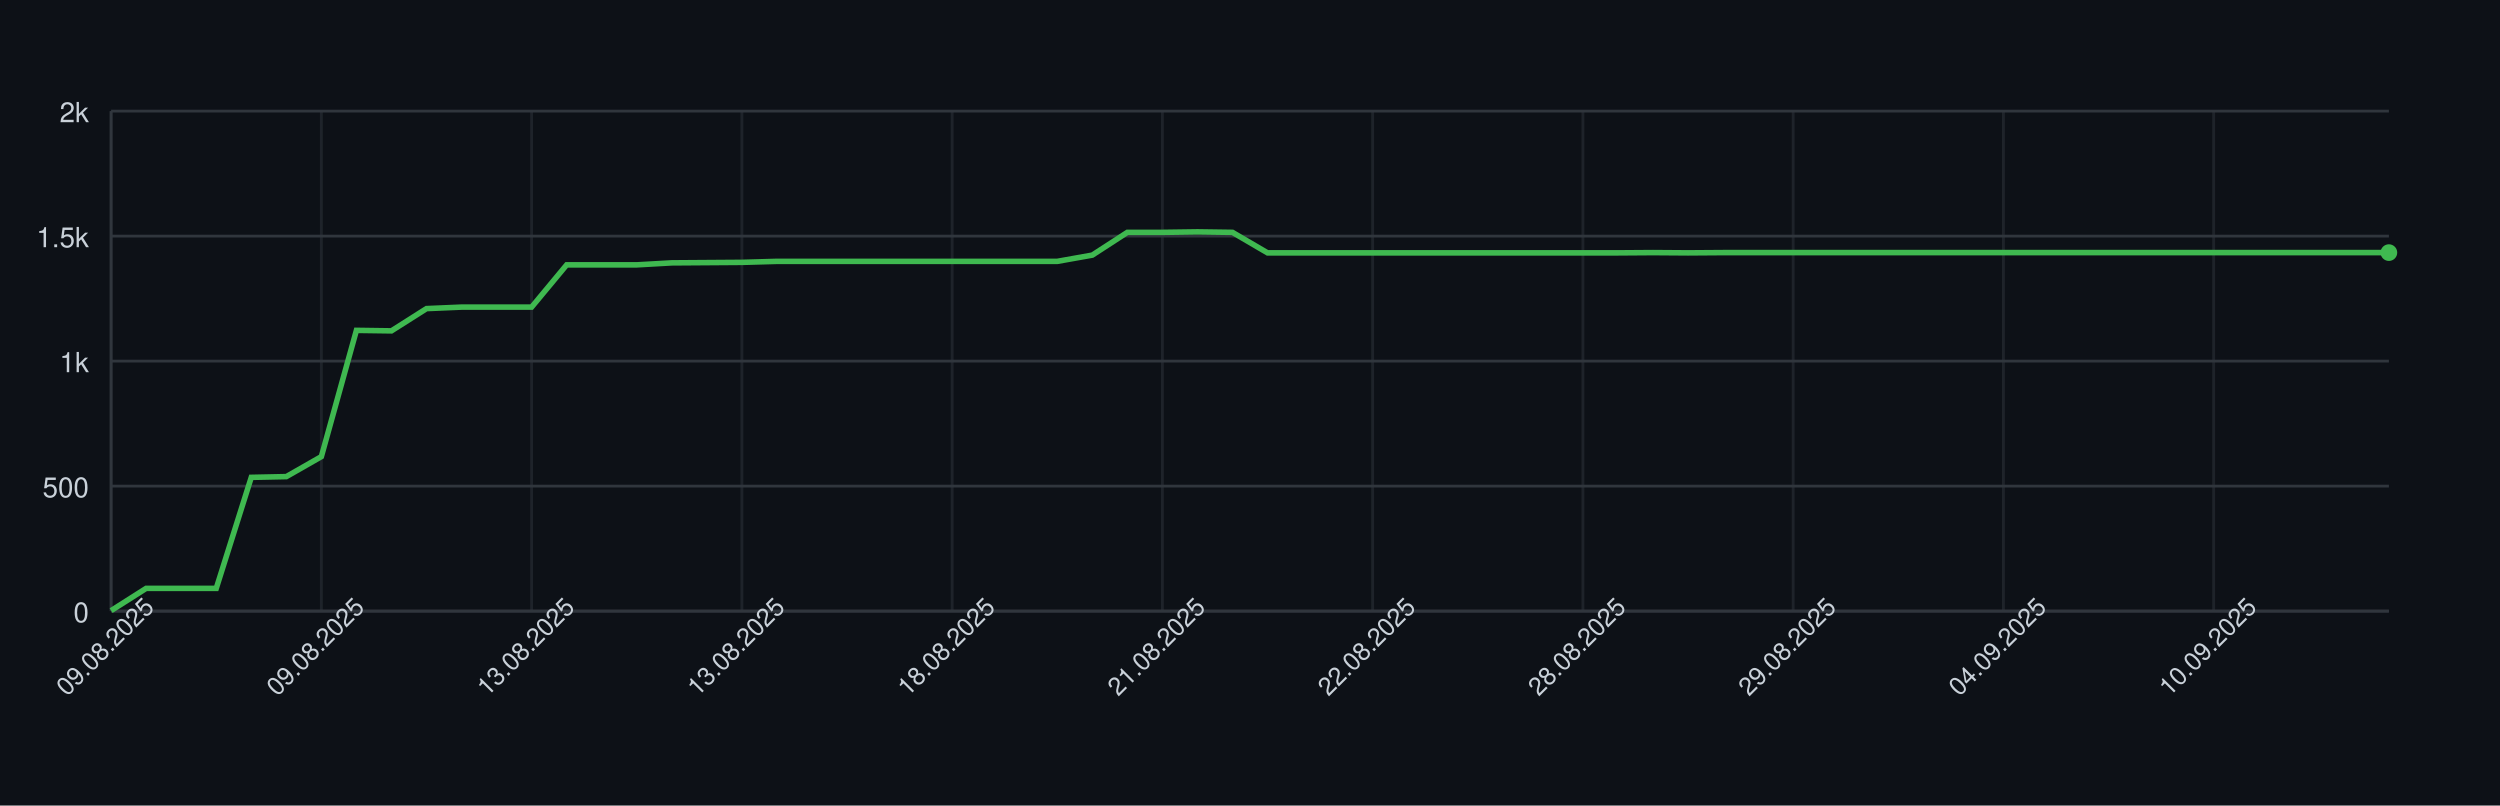
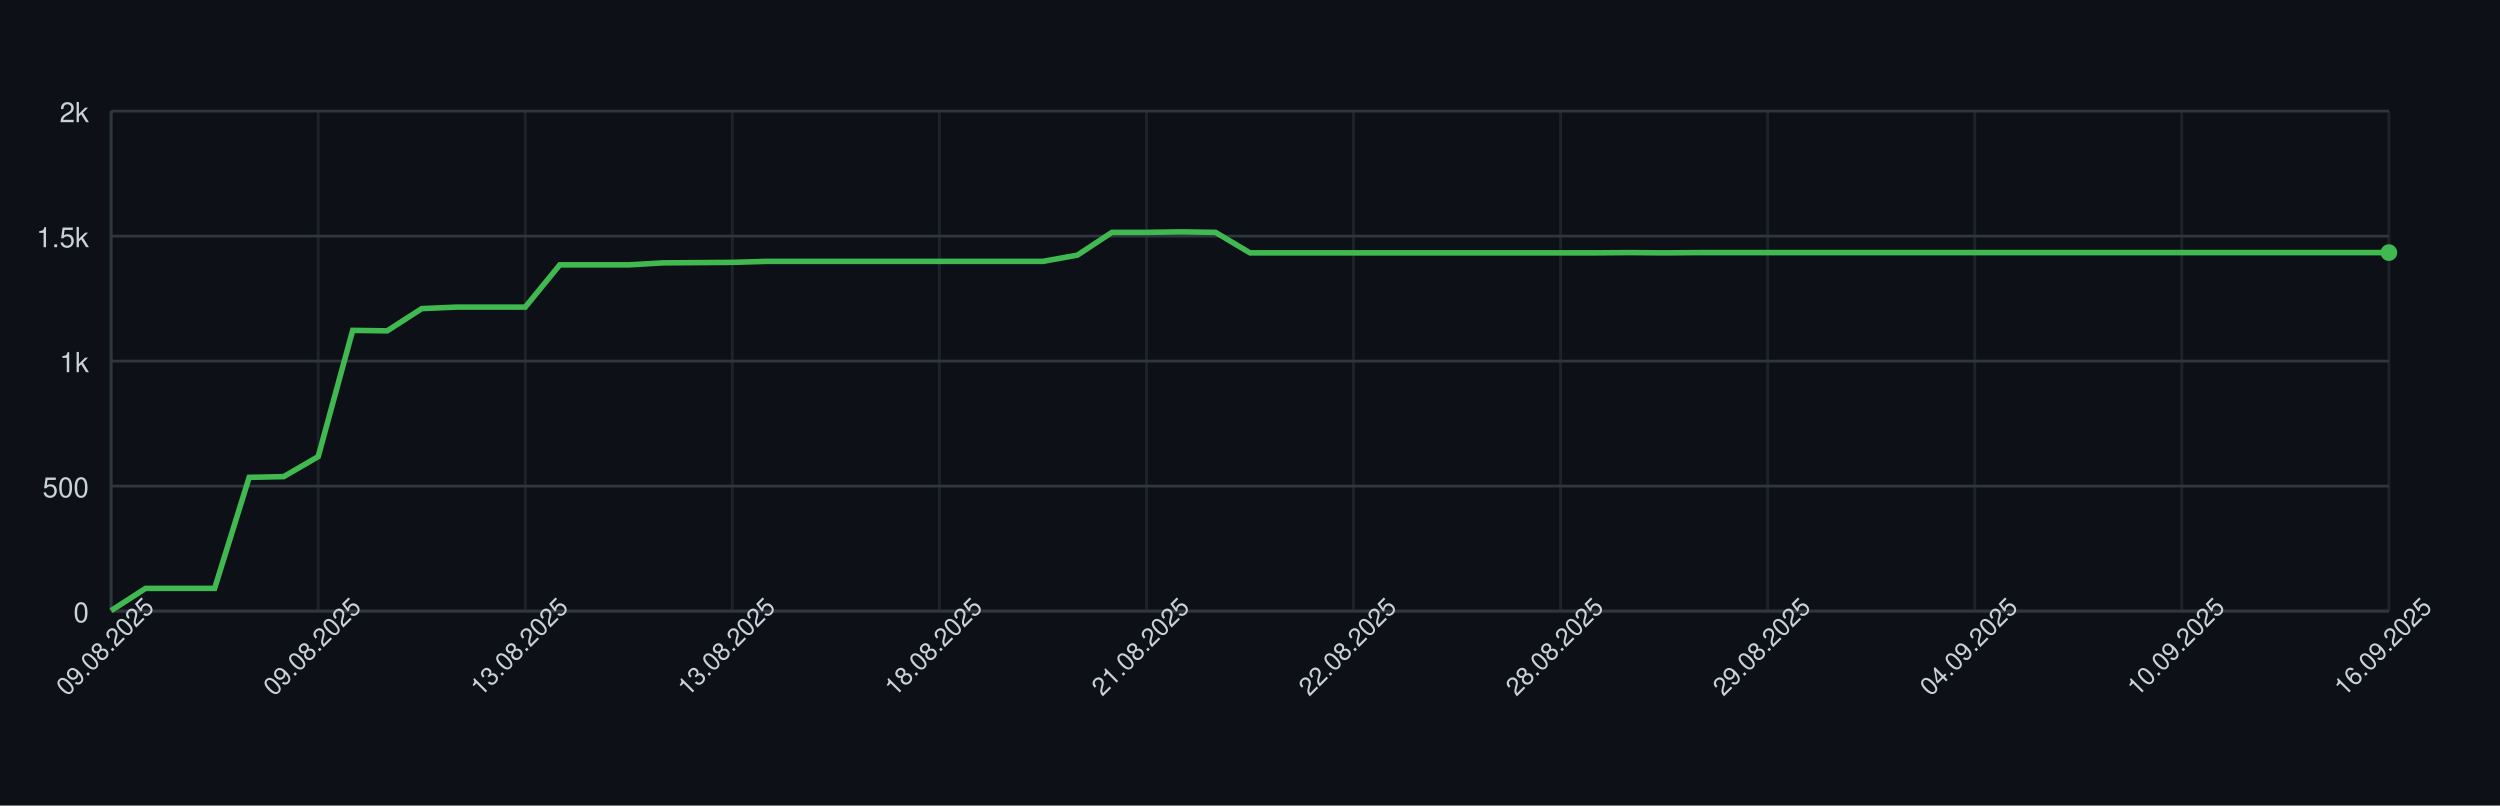
<svg xmlns="http://www.w3.org/2000/svg" width="900" height="290" style="font-family: -apple-system, BlinkMacSystemFont, 'Segoe UI', Helvetica, Arial, sans-serif;">
  <rect width="100%" height="100%" fill="#0d1117" />
  <g>
    <line x1="40" y1="220.00" x2="860" y2="220.00" stroke="#30363d" />
    <text x="32" y="224.00" font-size="10" fill="#c9d1d9" text-anchor="end">0</text>
    <line x1="40" y1="175.00" x2="860" y2="175.00" stroke="#30363d" />
    <text x="32" y="179.00" font-size="10" fill="#c9d1d9" text-anchor="end">500</text>
    <line x1="40" y1="130.00" x2="860" y2="130.00" stroke="#30363d" />
    <text x="32" y="134.00" font-size="10" fill="#c9d1d9" text-anchor="end">1k</text>
    <line x1="40" y1="85.00" x2="860" y2="85.00" stroke="#30363d" />
    <text x="32" y="89.00" font-size="10" fill="#c9d1d9" text-anchor="end">1.5k</text>
    <line x1="40" y1="40.00" x2="860" y2="40.00" stroke="#30363d" />
    <text x="32" y="44.00" font-size="10" fill="#c9d1d9" text-anchor="end">2k</text>
    <line x1="40.00" y1="40" x2="40.00" y2="220" stroke="#30363d" opacity="0.5" />
-     <line x1="115.69" y1="40" x2="115.69" y2="220" stroke="#30363d" opacity="0.5" />
-     <line x1="191.38" y1="40" x2="191.38" y2="220" stroke="#30363d" opacity="0.5" />
-     <line x1="267.08" y1="40" x2="267.08" y2="220" stroke="#30363d" opacity="0.5" />
-     <line x1="342.77" y1="40" x2="342.77" y2="220" stroke="#30363d" opacity="0.5" />
-     <line x1="418.46" y1="40" x2="418.46" y2="220" stroke="#30363d" opacity="0.5" />
-     <line x1="494.15" y1="40" x2="494.15" y2="220" stroke="#30363d" opacity="0.5" />
-     <line x1="569.85" y1="40" x2="569.85" y2="220" stroke="#30363d" opacity="0.5" />
-     <line x1="645.54" y1="40" x2="645.54" y2="220" stroke="#30363d" opacity="0.5" />
-     <line x1="721.23" y1="40" x2="721.23" y2="220" stroke="#30363d" opacity="0.5" />
-     <line x1="796.92" y1="40" x2="796.92" y2="220" stroke="#30363d" opacity="0.5" />
+     <line x1="114.55" y1="40" x2="114.55" y2="220" stroke="#30363d" opacity="0.5" />
+     <line x1="189.09" y1="40" x2="189.09" y2="220" stroke="#30363d" opacity="0.5" />
+     <line x1="263.64" y1="40" x2="263.64" y2="220" stroke="#30363d" opacity="0.5" />
+     <line x1="338.18" y1="40" x2="338.18" y2="220" stroke="#30363d" opacity="0.5" />
+     <line x1="412.73" y1="40" x2="412.73" y2="220" stroke="#30363d" opacity="0.5" />
+     <line x1="487.27" y1="40" x2="487.27" y2="220" stroke="#30363d" opacity="0.5" />
+     <line x1="561.82" y1="40" x2="561.82" y2="220" stroke="#30363d" opacity="0.5" />
+     <line x1="636.36" y1="40" x2="636.36" y2="220" stroke="#30363d" opacity="0.5" />
+     <line x1="710.91" y1="40" x2="710.91" y2="220" stroke="#30363d" opacity="0.5" />
+     <line x1="785.45" y1="40" x2="785.45" y2="220" stroke="#30363d" opacity="0.5" />
+     <line x1="860.00" y1="40" x2="860.00" y2="220" stroke="#30363d" opacity="0.5" />
    <line x1="40" y1="220" x2="860" y2="220" stroke="#30363d" />
    <line x1="40" y1="40" x2="40" y2="220" stroke="#30363d" />
-     <path d="M 40.00 219.82 L 52.62 211.81 L 65.23 211.81 L 77.85 211.81 L 90.46 171.85 L 103.08 171.58 L 115.69 164.38 L 128.31 118.93 L 140.92 119.11 L 153.54 111.10 L 166.15 110.56 L 178.77 110.56 L 191.38 110.56 L 204.00 95.35 L 216.62 95.35 L 229.23 95.35 L 241.85 94.63 L 254.46 94.54 L 267.08 94.45 L 279.69 94.09 L 292.31 94.09 L 304.92 94.09 L 317.54 94.09 L 330.15 94.09 L 342.77 94.09 L 355.38 94.09 L 368.00 94.09 L 380.62 94.09 L 393.23 91.84 L 405.85 83.65 L 418.46 83.65 L 431.08 83.47 L 443.69 83.65 L 456.31 91.03 L 468.92 91.03 L 481.54 91.03 L 494.15 91.03 L 506.77 91.03 L 519.38 91.03 L 532.00 91.03 L 544.62 91.03 L 557.23 91.03 L 569.85 91.03 L 582.46 91.03 L 595.08 90.94 L 607.69 91.03 L 620.31 90.94 L 632.92 90.94 L 645.54 90.94 L 658.15 90.94 L 670.77 90.94 L 683.38 90.94 L 696.00 90.94 L 708.62 90.94 L 721.23 90.94 L 733.85 90.94 L 746.46 90.94 L 759.08 90.94 L 771.69 90.94 L 784.31 90.94 L 796.92 90.94 L 809.54 90.94 L 822.15 90.94 L 834.77 90.94 L 847.38 90.94 L 860.00 90.94" fill="none" stroke="#3fb950" stroke-width="2" />
+     <path d="M 40.00 219.82 L 52.42 211.81 L 64.85 211.81 L 77.27 211.81 L 89.70 171.85 L 102.12 171.58 L 114.55 164.38 L 126.97 118.93 L 139.39 119.11 L 151.82 111.10 L 164.24 110.56 L 176.67 110.56 L 189.09 110.56 L 201.52 95.35 L 213.94 95.35 L 226.36 95.35 L 238.79 94.63 L 251.21 94.54 L 263.64 94.45 L 276.06 94.09 L 288.48 94.09 L 300.91 94.09 L 313.33 94.09 L 325.76 94.09 L 338.18 94.09 L 350.61 94.09 L 363.03 94.09 L 375.45 94.09 L 387.88 91.84 L 400.30 83.65 L 412.73 83.65 L 425.15 83.47 L 437.58 83.65 L 450.00 91.03 L 462.42 91.03 L 474.85 91.03 L 487.27 91.03 L 499.70 91.03 L 512.12 91.03 L 524.55 91.03 L 536.97 91.03 L 549.39 91.03 L 561.82 91.03 L 574.24 91.03 L 586.67 90.94 L 599.09 91.03 L 611.52 90.94 L 623.94 90.94 L 636.36 90.94 L 648.79 90.94 L 661.21 90.94 L 673.64 90.94 L 686.06 90.94 L 698.48 90.94 L 710.91 90.94 L 723.33 90.94 L 735.76 90.94 L 748.18 90.94 L 760.61 90.94 L 773.03 90.94 L 785.45 90.94 L 797.88 90.94 L 810.30 90.94 L 822.73 90.94 L 835.15 90.94 L 847.58 90.94 L 860.00 90.94" fill="none" stroke="#3fb950" stroke-width="2" />
    <circle cx="860.00" cy="90.94" r="3" fill="#3fb950" />
    <text x="40.00" y="235.00" font-size="9" fill="#c9d1d9" text-anchor="middle" transform="rotate(-45 40.00 235.00)">09.08.2025</text>
-     <text x="115.69" y="235.00" font-size="9" fill="#c9d1d9" text-anchor="middle" transform="rotate(-45 115.69 235.00)">09.08.2025</text>
-     <text x="191.38" y="235.00" font-size="9" fill="#c9d1d9" text-anchor="middle" transform="rotate(-45 191.38 235.00)">13.08.2025</text>
-     <text x="267.08" y="235.00" font-size="9" fill="#c9d1d9" text-anchor="middle" transform="rotate(-45 267.08 235.00)">13.08.2025</text>
-     <text x="342.77" y="235.00" font-size="9" fill="#c9d1d9" text-anchor="middle" transform="rotate(-45 342.77 235.00)">18.08.2025</text>
-     <text x="418.46" y="235.00" font-size="9" fill="#c9d1d9" text-anchor="middle" transform="rotate(-45 418.46 235.00)">21.08.2025</text>
-     <text x="494.15" y="235.00" font-size="9" fill="#c9d1d9" text-anchor="middle" transform="rotate(-45 494.15 235.00)">22.08.2025</text>
-     <text x="569.85" y="235.00" font-size="9" fill="#c9d1d9" text-anchor="middle" transform="rotate(-45 569.85 235.00)">28.08.2025</text>
-     <text x="645.54" y="235.00" font-size="9" fill="#c9d1d9" text-anchor="middle" transform="rotate(-45 645.54 235.00)">29.08.2025</text>
-     <text x="721.23" y="235.00" font-size="9" fill="#c9d1d9" text-anchor="middle" transform="rotate(-45 721.23 235.00)">04.09.2025</text>
-     <text x="796.92" y="235.00" font-size="9" fill="#c9d1d9" text-anchor="middle" transform="rotate(-45 796.92 235.00)">10.09.2025</text>
+     <text x="114.55" y="235.00" font-size="9" fill="#c9d1d9" text-anchor="middle" transform="rotate(-45 114.55 235.00)">09.08.2025</text>
+     <text x="189.09" y="235.00" font-size="9" fill="#c9d1d9" text-anchor="middle" transform="rotate(-45 189.09 235.00)">13.08.2025</text>
+     <text x="263.64" y="235.00" font-size="9" fill="#c9d1d9" text-anchor="middle" transform="rotate(-45 263.64 235.00)">13.08.2025</text>
+     <text x="338.18" y="235.00" font-size="9" fill="#c9d1d9" text-anchor="middle" transform="rotate(-45 338.18 235.00)">18.08.2025</text>
+     <text x="412.73" y="235.00" font-size="9" fill="#c9d1d9" text-anchor="middle" transform="rotate(-45 412.73 235.00)">21.08.2025</text>
+     <text x="487.27" y="235.00" font-size="9" fill="#c9d1d9" text-anchor="middle" transform="rotate(-45 487.27 235.00)">22.08.2025</text>
+     <text x="561.82" y="235.00" font-size="9" fill="#c9d1d9" text-anchor="middle" transform="rotate(-45 561.82 235.00)">28.08.2025</text>
+     <text x="636.36" y="235.00" font-size="9" fill="#c9d1d9" text-anchor="middle" transform="rotate(-45 636.36 235.00)">29.08.2025</text>
+     <text x="710.91" y="235.00" font-size="9" fill="#c9d1d9" text-anchor="middle" transform="rotate(-45 710.91 235.00)">04.09.2025</text>
+     <text x="785.45" y="235.00" font-size="9" fill="#c9d1d9" text-anchor="middle" transform="rotate(-45 785.45 235.00)">10.09.2025</text>
+     <text x="860.00" y="235.00" font-size="9" fill="#c9d1d9" text-anchor="middle" transform="rotate(-45 860.00 235.00)">16.09.2025</text>
  </g>
</svg>
